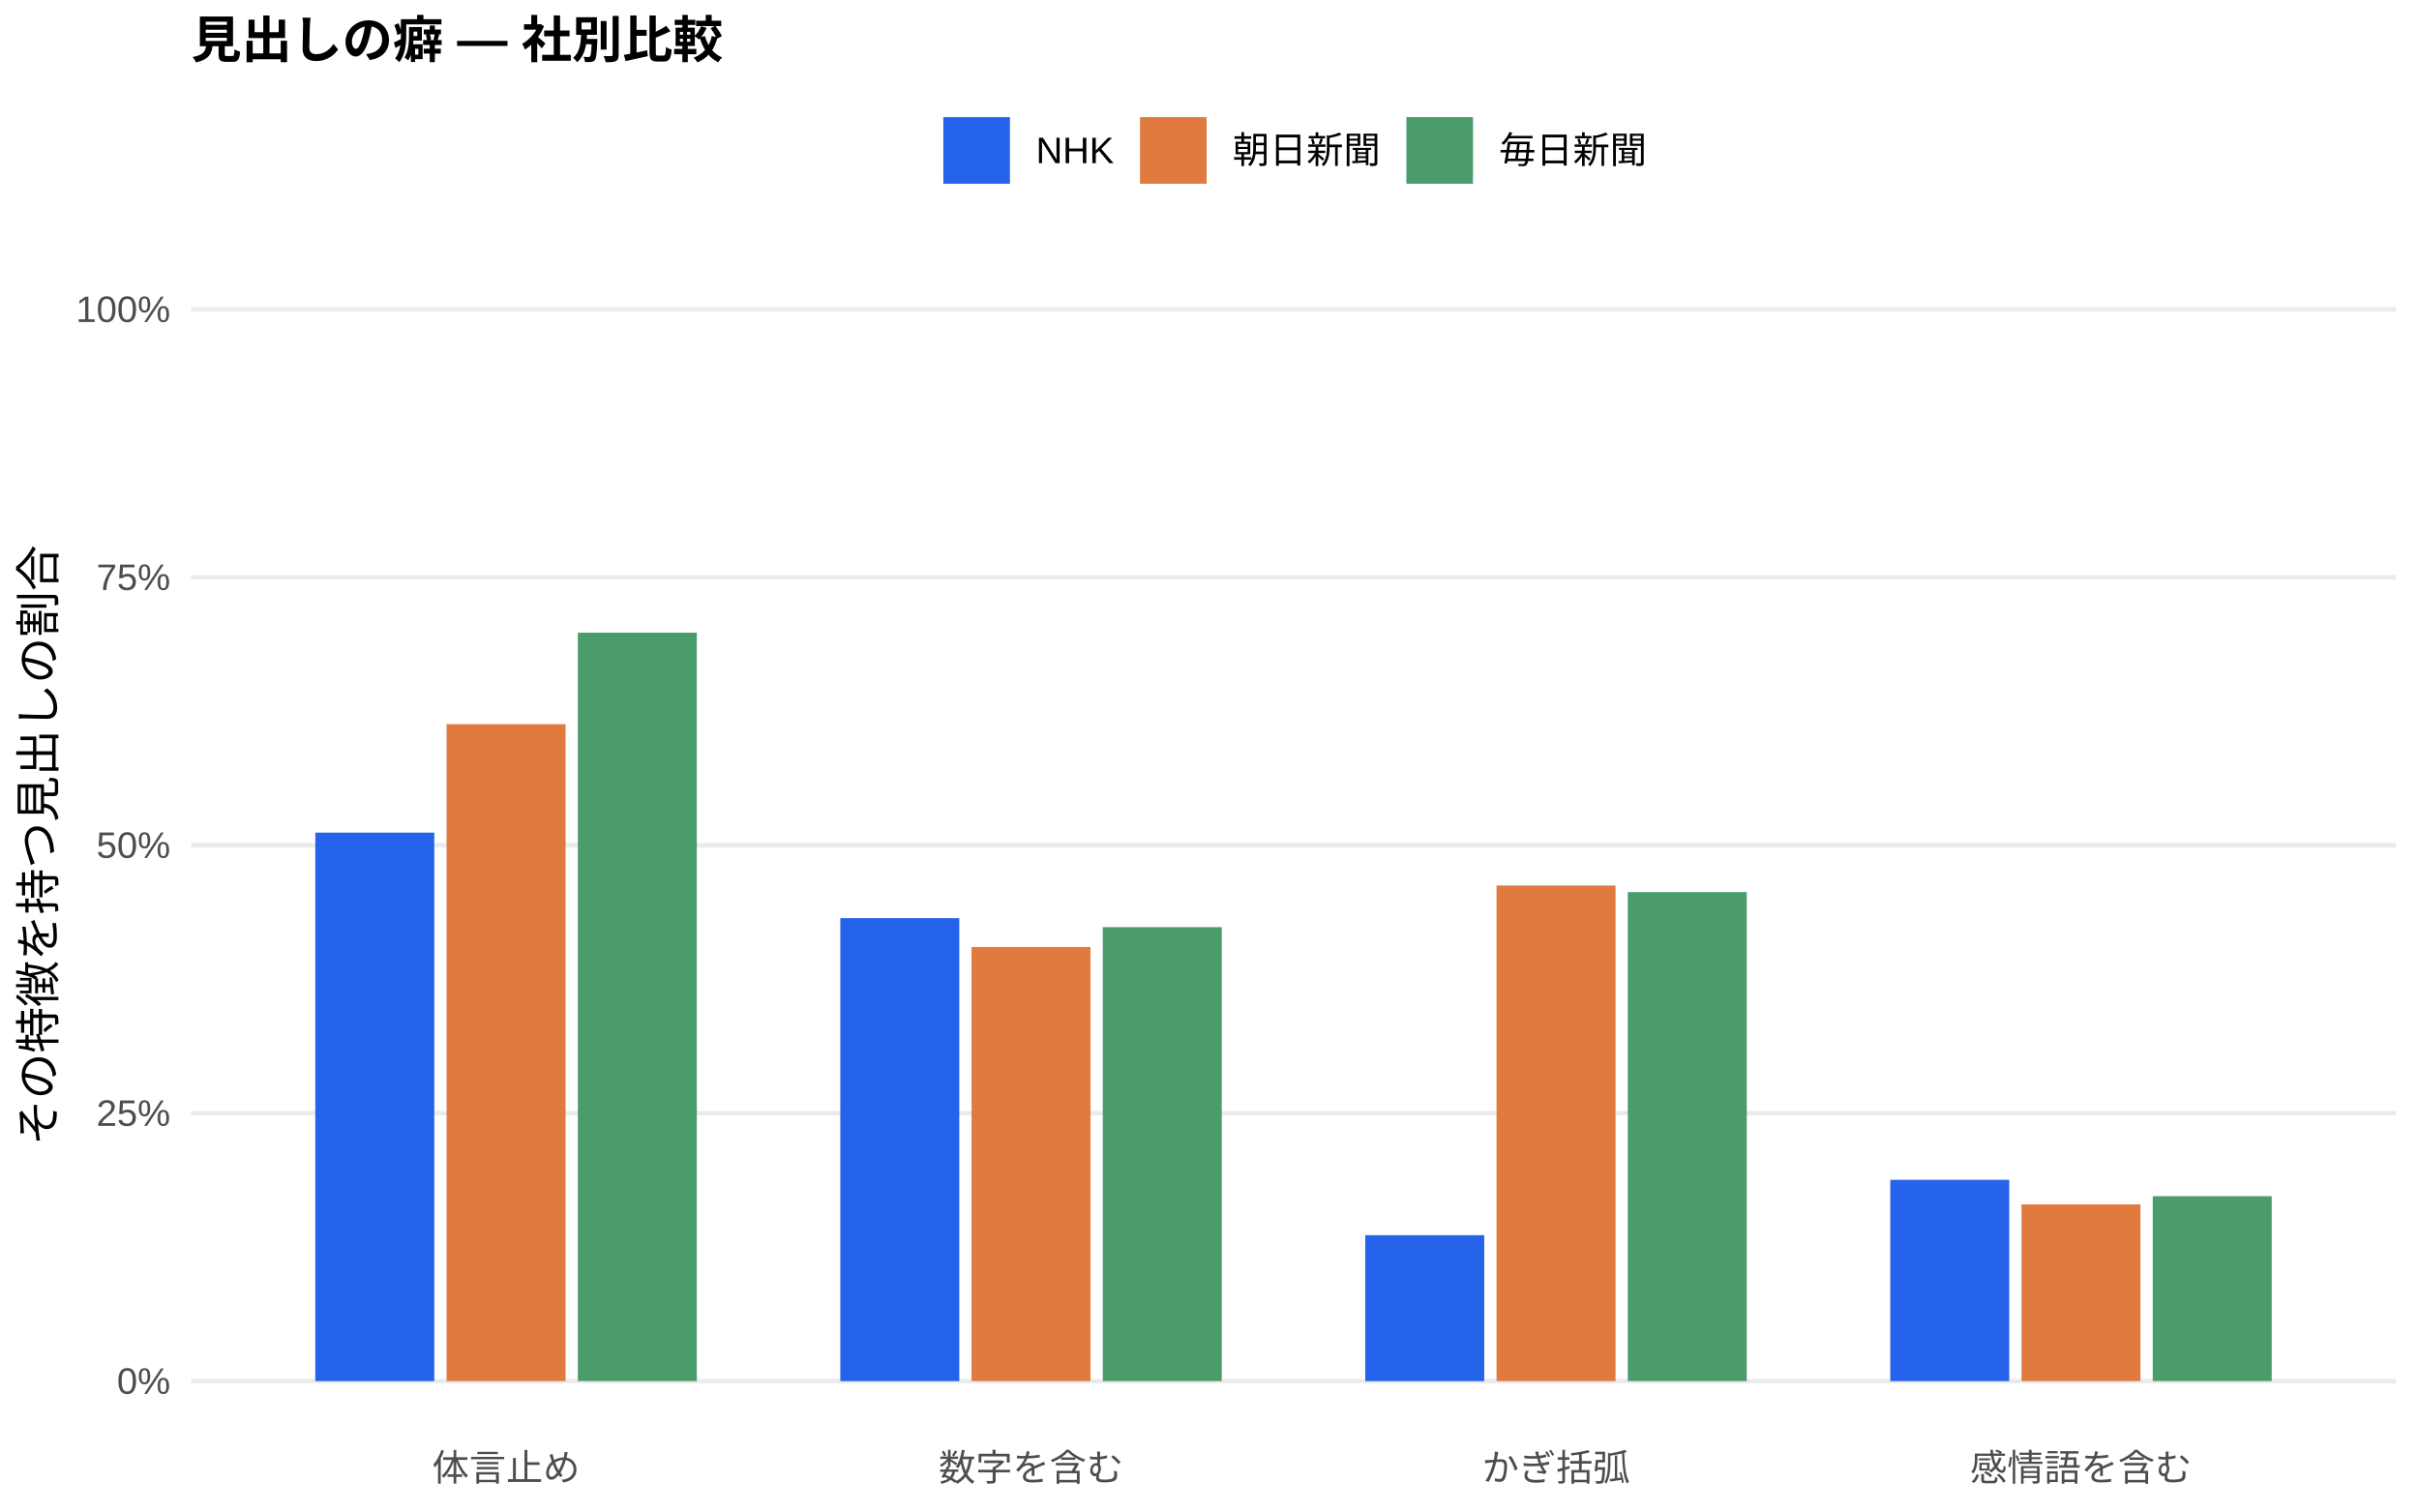
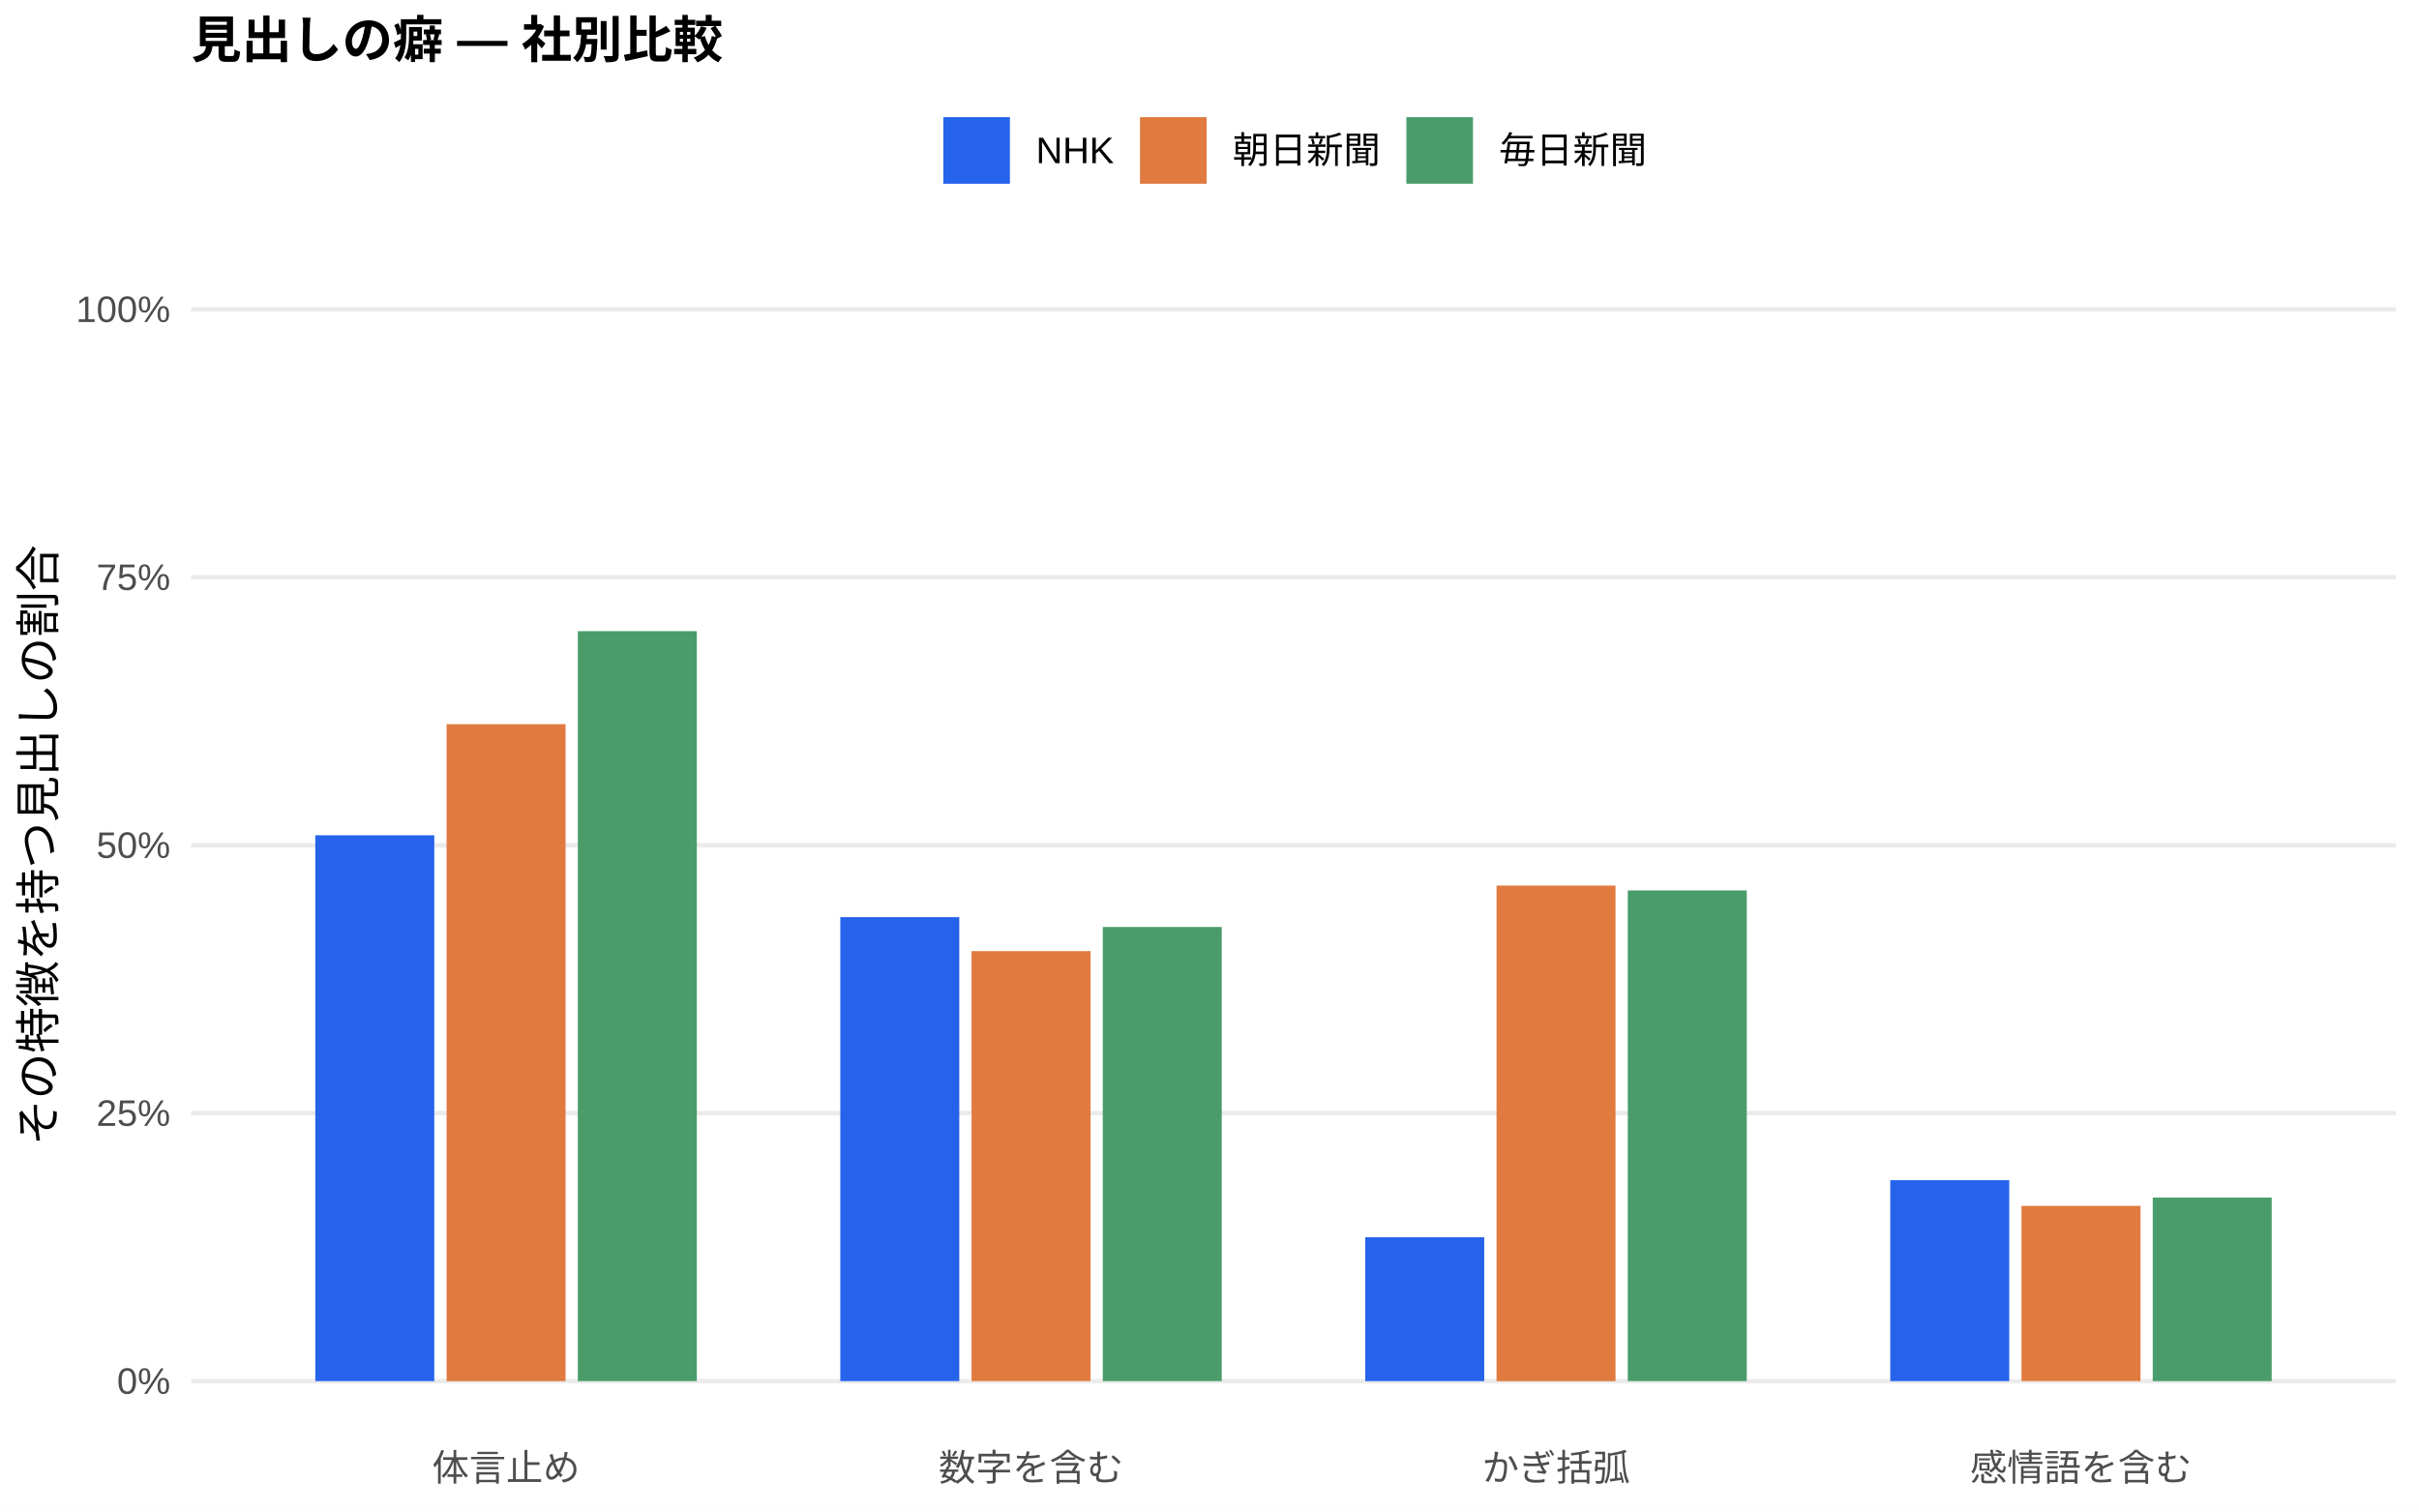
<svg xmlns="http://www.w3.org/2000/svg" width="576.00pt" height="360.00pt" viewBox="0 0 576.00 360.00">
  <g class="svglite">
    <defs>
      <style type="text/css">
    .svglite line, .svglite polyline, .svglite polygon, .svglite path, .svglite rect, .svglite circle {
      fill: none;
      stroke: #000000;
      stroke-linecap: round;
      stroke-linejoin: round;
      stroke-miterlimit: 10.00;
    }
    .svglite text {
      white-space: pre;
    }
    .svglite g.glyphgroup path {
      fill: inherit;
      stroke: none;
    }
  </style>
    </defs>
    <rect width="100%" height="100%" style="stroke: none; fill: #FFFFFF;" />
    <defs>
      <clipPath id="cpMC4wMHw1NzYuMDB8MC4wMHwzNjAuMDA=">
        <rect x="0.00" y="0.00" width="576.00" height="360.00" />
      </clipPath>
    </defs>
    <g clip-path="url(#cpMC4wMHw1NzYuMDB8MC4wMHwzNjAuMDA=)">
      <rect x="0.00" y="0.00" width="576.00" height="360.00" style="stroke-width: 1.07; stroke: none; fill: #FFFFFF;" />
    </g>
    <defs>
      <clipPath id="cpNDUuNTB8NTcwLjUyfDYwLjkxfDM0MS43MQ==">
        <rect x="45.50" y="60.91" width="525.02" height="280.80" />
      </clipPath>
    </defs>
    <g clip-path="url(#cpNDUuNTB8NTcwLjUyfDYwLjkxfDM0MS43MQ==)">
      <polyline points="45.50,328.94 570.52,328.94 " style="stroke-width: 1.07; stroke: #EBEBEB; stroke-linecap: butt;" />
      <polyline points="45.50,265.12 570.52,265.12 " style="stroke-width: 1.07; stroke: #EBEBEB; stroke-linecap: butt;" />
      <polyline points="45.50,201.31 570.52,201.31 " style="stroke-width: 1.07; stroke: #EBEBEB; stroke-linecap: butt;" />
      <polyline points="45.50,137.49 570.52,137.49 " style="stroke-width: 1.07; stroke: #EBEBEB; stroke-linecap: butt;" />
      <polyline points="45.50,73.67 570.52,73.67 " style="stroke-width: 1.07; stroke: #EBEBEB; stroke-linecap: butt;" />
-       <rect x="75.08" y="198.31" width="28.33" height="130.63" style="stroke-width: 1.07; stroke: none; stroke-linecap: butt; stroke-linejoin: miter; fill: #2563EB;" />
-       <rect x="200.09" y="218.68" width="28.33" height="110.26" style="stroke-width: 1.07; stroke: none; stroke-linecap: butt; stroke-linejoin: miter; fill: #2563EB;" />
-       <rect x="325.09" y="294.19" width="28.33" height="34.76" style="stroke-width: 1.07; stroke: none; stroke-linecap: butt; stroke-linejoin: miter; fill: #2563EB;" />
-       <rect x="450.10" y="281.00" width="28.33" height="47.94" style="stroke-width: 1.07; stroke: none; stroke-linecap: butt; stroke-linejoin: miter; fill: #2563EB;" />
-       <rect x="106.34" y="172.48" width="28.33" height="156.46" style="stroke-width: 1.07; stroke: none; stroke-linecap: butt; stroke-linejoin: miter; fill: #E07A3F;" />
-       <rect x="231.34" y="225.55" width="28.33" height="103.39" style="stroke-width: 1.07; stroke: none; stroke-linecap: butt; stroke-linejoin: miter; fill: #E07A3F;" />
-       <rect x="356.35" y="210.91" width="28.33" height="118.03" style="stroke-width: 1.07; stroke: none; stroke-linecap: butt; stroke-linejoin: miter; fill: #E07A3F;" />
-       <rect x="481.35" y="286.85" width="28.33" height="42.09" style="stroke-width: 1.07; stroke: none; stroke-linecap: butt; stroke-linejoin: miter; fill: #E07A3F;" />
-       <rect x="137.59" y="150.69" width="28.33" height="178.25" style="stroke-width: 1.07; stroke: none; stroke-linecap: butt; stroke-linejoin: miter; fill: #4A9D6B;" />
-       <rect x="262.59" y="220.82" width="28.33" height="108.12" style="stroke-width: 1.07; stroke: none; stroke-linecap: butt; stroke-linejoin: miter; fill: #4A9D6B;" />
-       <rect x="387.60" y="212.47" width="28.33" height="116.47" style="stroke-width: 1.07; stroke: none; stroke-linecap: butt; stroke-linejoin: miter; fill: #4A9D6B;" />
-       <rect x="512.60" y="284.90" width="28.33" height="44.04" style="stroke-width: 1.07; stroke: none; stroke-linecap: butt; stroke-linejoin: miter; fill: #4A9D6B;" />
+       <rect x="75.08" y="198.94" width="28.33" height="130.00" style="stroke-width: 1.07; stroke: none; stroke-linecap: butt; stroke-linejoin: miter; fill: #2563EB;" />
+       <rect x="200.09" y="218.44" width="28.33" height="110.50" style="stroke-width: 1.07; stroke: none; stroke-linecap: butt; stroke-linejoin: miter; fill: #2563EB;" />
+       <rect x="325.09" y="294.67" width="28.33" height="34.27" style="stroke-width: 1.07; stroke: none; stroke-linecap: butt; stroke-linejoin: miter; fill: #2563EB;" />
+       <rect x="450.10" y="281.08" width="28.33" height="47.86" style="stroke-width: 1.07; stroke: none; stroke-linecap: butt; stroke-linejoin: miter; fill: #2563EB;" />
+       <rect x="106.34" y="172.48" width="28.33" height="156.47" style="stroke-width: 1.07; stroke: none; stroke-linecap: butt; stroke-linejoin: miter; fill: #E07A3F;" />
+       <rect x="231.34" y="226.53" width="28.33" height="102.41" style="stroke-width: 1.07; stroke: none; stroke-linecap: butt; stroke-linejoin: miter; fill: #E07A3F;" />
+       <rect x="356.35" y="210.92" width="28.33" height="118.03" style="stroke-width: 1.07; stroke: none; stroke-linecap: butt; stroke-linejoin: miter; fill: #E07A3F;" />
+       <rect x="481.35" y="287.20" width="28.33" height="41.74" style="stroke-width: 1.07; stroke: none; stroke-linecap: butt; stroke-linejoin: miter; fill: #E07A3F;" />
+       <rect x="137.59" y="150.33" width="28.33" height="178.61" style="stroke-width: 1.07; stroke: none; stroke-linecap: butt; stroke-linejoin: miter; fill: #4A9D6B;" />
+       <rect x="262.59" y="220.78" width="28.33" height="108.16" style="stroke-width: 1.07; stroke: none; stroke-linecap: butt; stroke-linejoin: miter; fill: #4A9D6B;" />
+       <rect x="387.60" y="212.08" width="28.33" height="116.86" style="stroke-width: 1.07; stroke: none; stroke-linecap: butt; stroke-linejoin: miter; fill: #4A9D6B;" />
+       <rect x="512.60" y="285.22" width="28.33" height="43.72" style="stroke-width: 1.07; stroke: none; stroke-linecap: butt; stroke-linejoin: miter; fill: #4A9D6B;" />
    </g>
    <g clip-path="url(#cpMC4wMHw1NzYuMDB8MC4wMHwzNjAuMDA=)">
      <text x="40.57" y="331.97" text-anchor="end" style="font-size: 8.80px;fill: #4D4D4D; font-family: &quot;Liberation Sans&quot;;" textLength="12.72px" lengthAdjust="spacingAndGlyphs">0%</text>
      <text x="40.57" y="268.15" text-anchor="end" style="font-size: 8.80px;fill: #4D4D4D; font-family: &quot;Liberation Sans&quot;;" textLength="17.61px" lengthAdjust="spacingAndGlyphs">25%</text>
      <text x="40.57" y="204.33" text-anchor="end" style="font-size: 8.80px;fill: #4D4D4D; font-family: &quot;Liberation Sans&quot;;" textLength="17.61px" lengthAdjust="spacingAndGlyphs">50%</text>
      <text x="40.57" y="140.52" text-anchor="end" style="font-size: 8.80px;fill: #4D4D4D; font-family: &quot;Liberation Sans&quot;;" textLength="17.61px" lengthAdjust="spacingAndGlyphs">75%</text>
      <text x="40.57" y="76.70" text-anchor="end" style="font-size: 8.80px;fill: #4D4D4D; font-family: &quot;Liberation Sans&quot;;" textLength="22.50px" lengthAdjust="spacingAndGlyphs">100%</text>
      <text x="120.50" y="352.69" text-anchor="middle" style="font-size: 8.80px;fill: #4D4D4D; font-family: &quot;Liberation Sans&quot;;" textLength="35.19px" lengthAdjust="spacingAndGlyphs">体言止め</text>
      <text x="245.51" y="352.69" text-anchor="middle" style="font-size: 8.80px;fill: #4D4D4D; font-family: &quot;Liberation Sans&quot;;" textLength="43.98px" lengthAdjust="spacingAndGlyphs">数字を含む</text>
      <text x="370.51" y="352.69" text-anchor="middle" style="font-size: 8.80px;fill: #4D4D4D; font-family: &quot;Liberation Sans&quot;;" textLength="35.19px" lengthAdjust="spacingAndGlyphs">かぎ括弧</text>
      <text x="495.52" y="352.69" text-anchor="middle" style="font-size: 8.80px;fill: #4D4D4D; font-family: &quot;Liberation Sans&quot;;" textLength="52.78px" lengthAdjust="spacingAndGlyphs">感情語を含む</text>
      <text transform="translate(13.05,201.31) rotate(-90)" text-anchor="middle" style="font-size: 11.00px; font-family: &quot;Liberation Sans&quot;;" textLength="143.00px" lengthAdjust="spacingAndGlyphs">その特徴を持つ見出しの割合</text>
      <rect x="224.62" y="27.90" width="15.86" height="15.86" style="stroke-width: 1.07; stroke: none; stroke-linecap: butt; stroke-linejoin: miter; fill: #2563EB;" />
      <rect x="271.45" y="27.90" width="15.86" height="15.86" style="stroke-width: 1.07; stroke: none; stroke-linecap: butt; stroke-linejoin: miter; fill: #E07A3F;" />
      <rect x="334.88" y="27.90" width="15.86" height="15.86" style="stroke-width: 1.07; stroke: none; stroke-linecap: butt; stroke-linejoin: miter; fill: #4A9D6B;" />
      <text x="246.67" y="38.86" style="font-size: 8.80px; font-family: &quot;Liberation Sans&quot;;" textLength="18.59px" lengthAdjust="spacingAndGlyphs">NHK</text>
      <text x="293.50" y="38.86" style="font-size: 8.80px; font-family: &quot;Liberation Sans&quot;;" textLength="35.19px" lengthAdjust="spacingAndGlyphs">朝日新聞</text>
      <text x="356.93" y="38.86" style="font-size: 8.80px; font-family: &quot;Liberation Sans&quot;;" textLength="35.19px" lengthAdjust="spacingAndGlyphs">毎日新聞</text>
      <text x="45.50" y="13.74" style="font-size: 12.00px; font-weight: bold; font-family: &quot;Liberation Sans&quot;;" textLength="126.66px" lengthAdjust="spacingAndGlyphs">見出しの癖 — 社別比較</text>
    </g>
  </g>
</svg>
